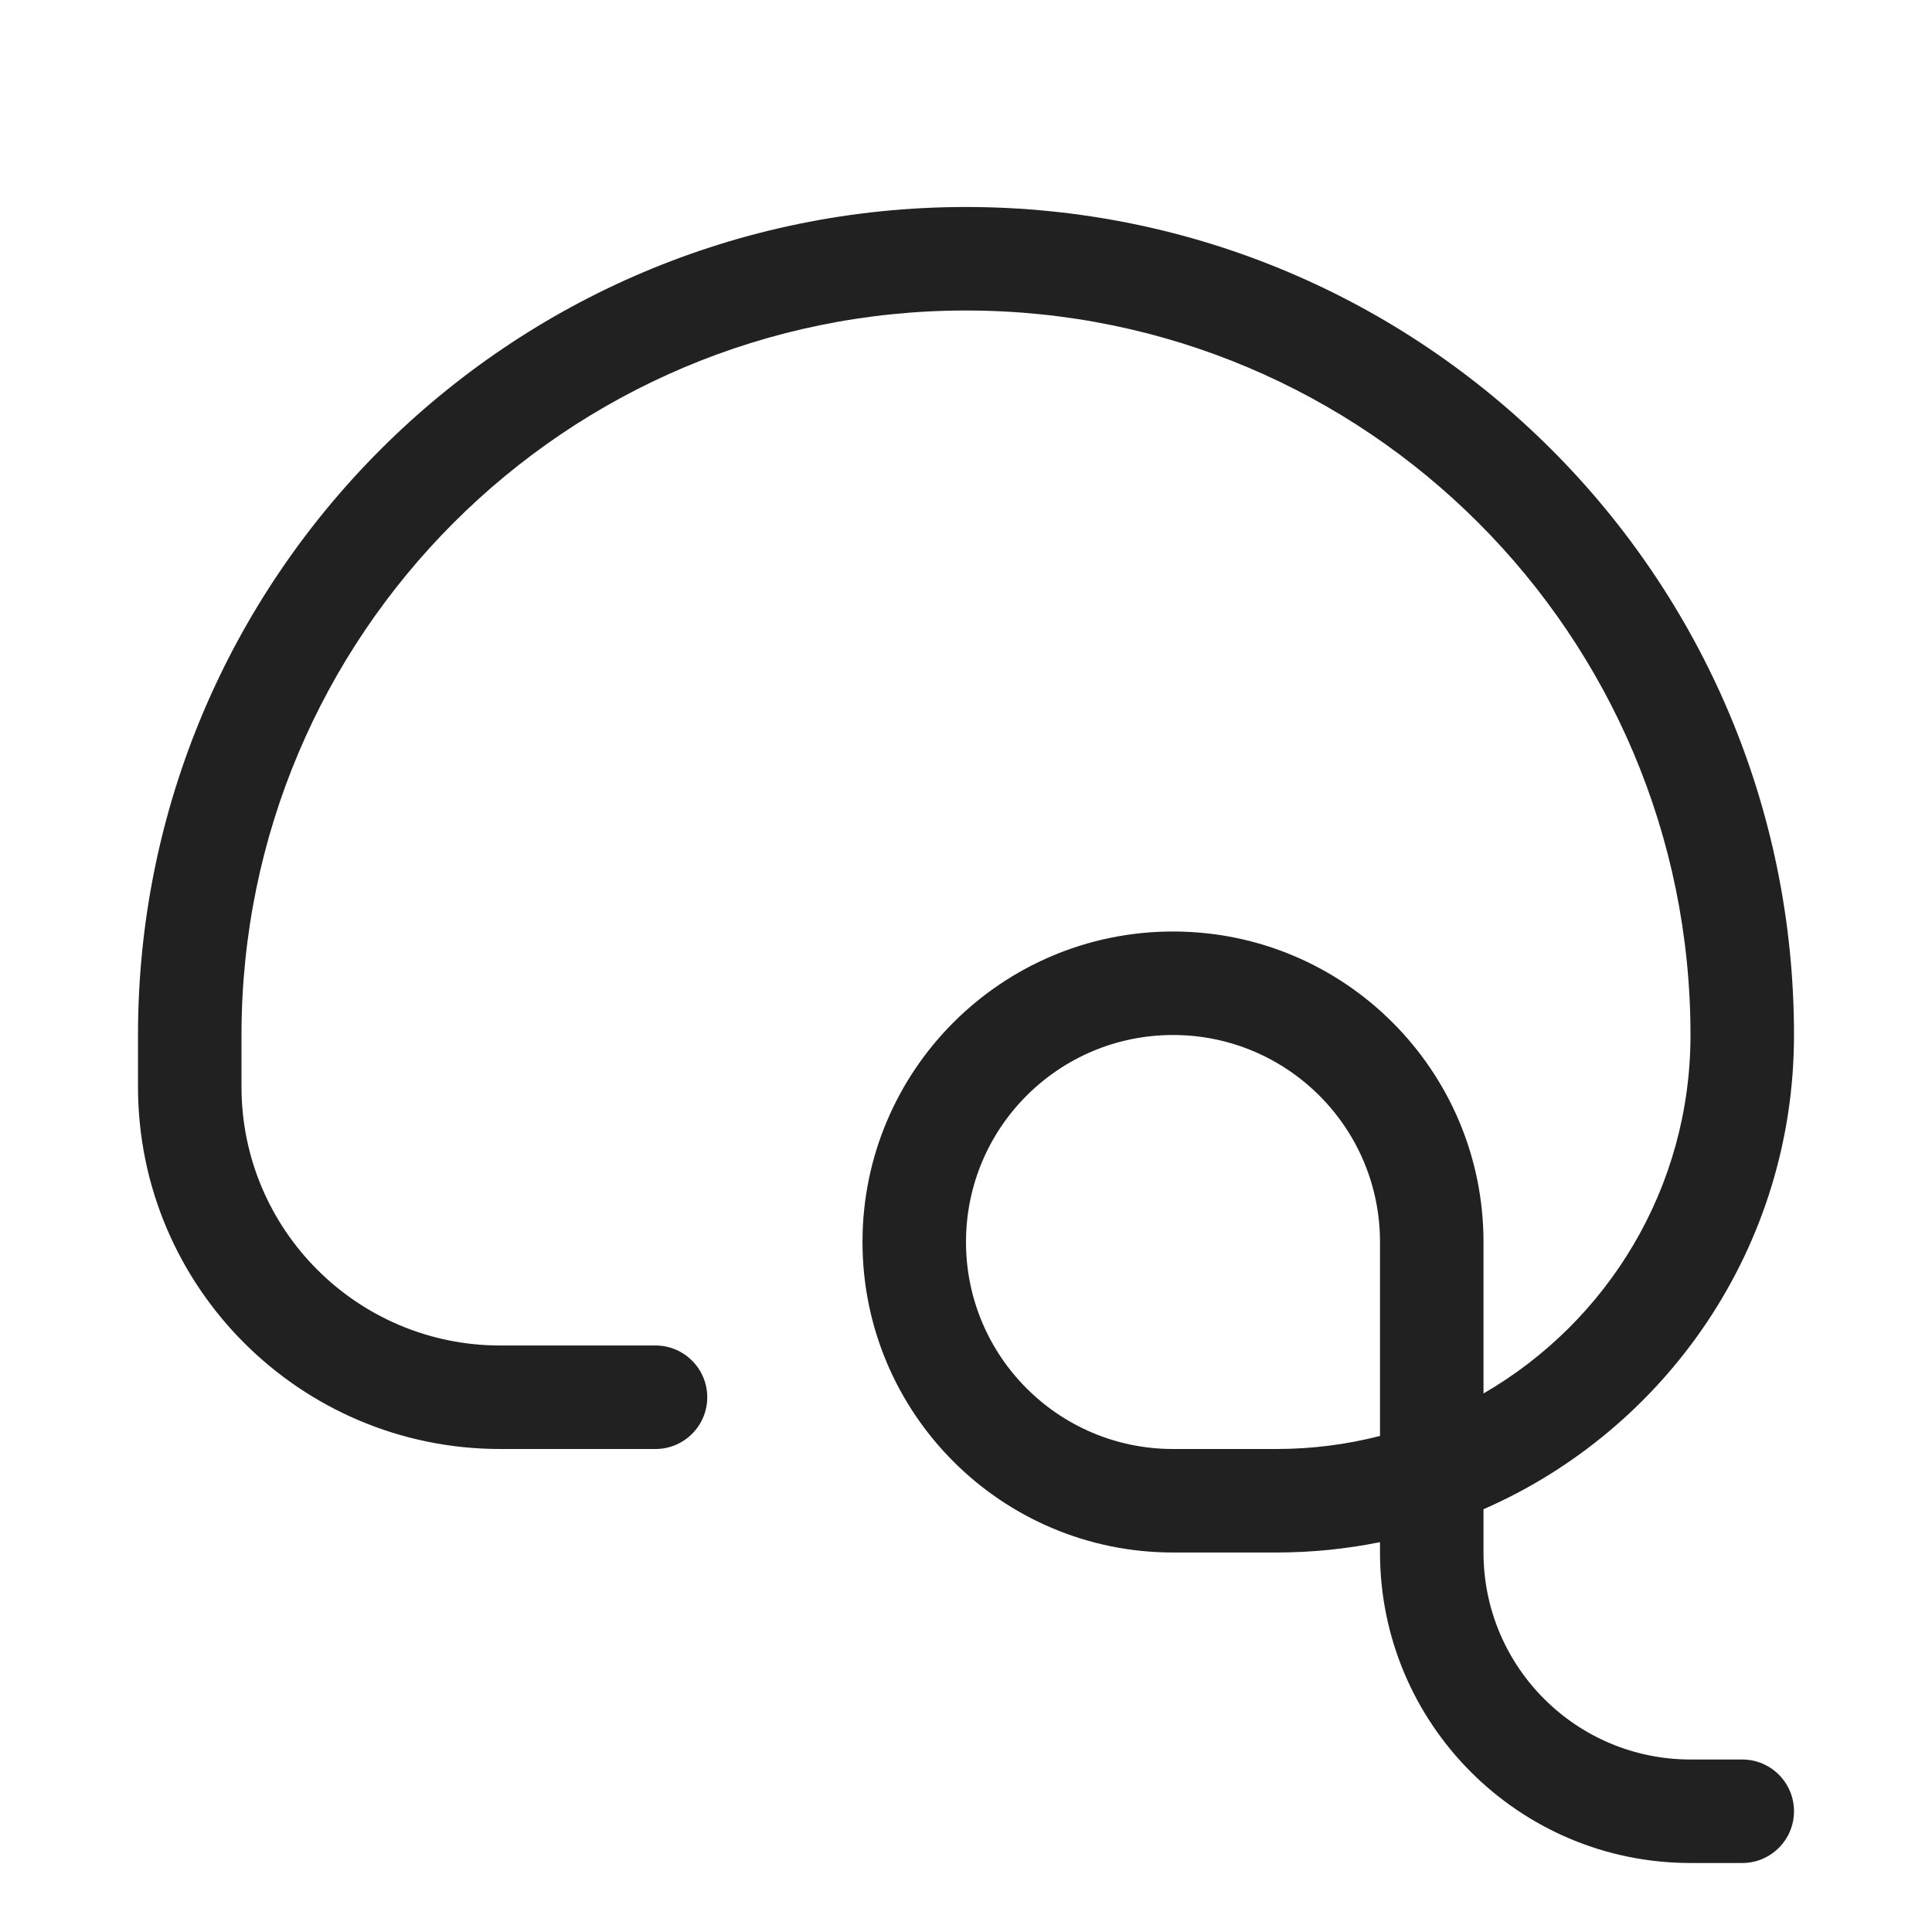
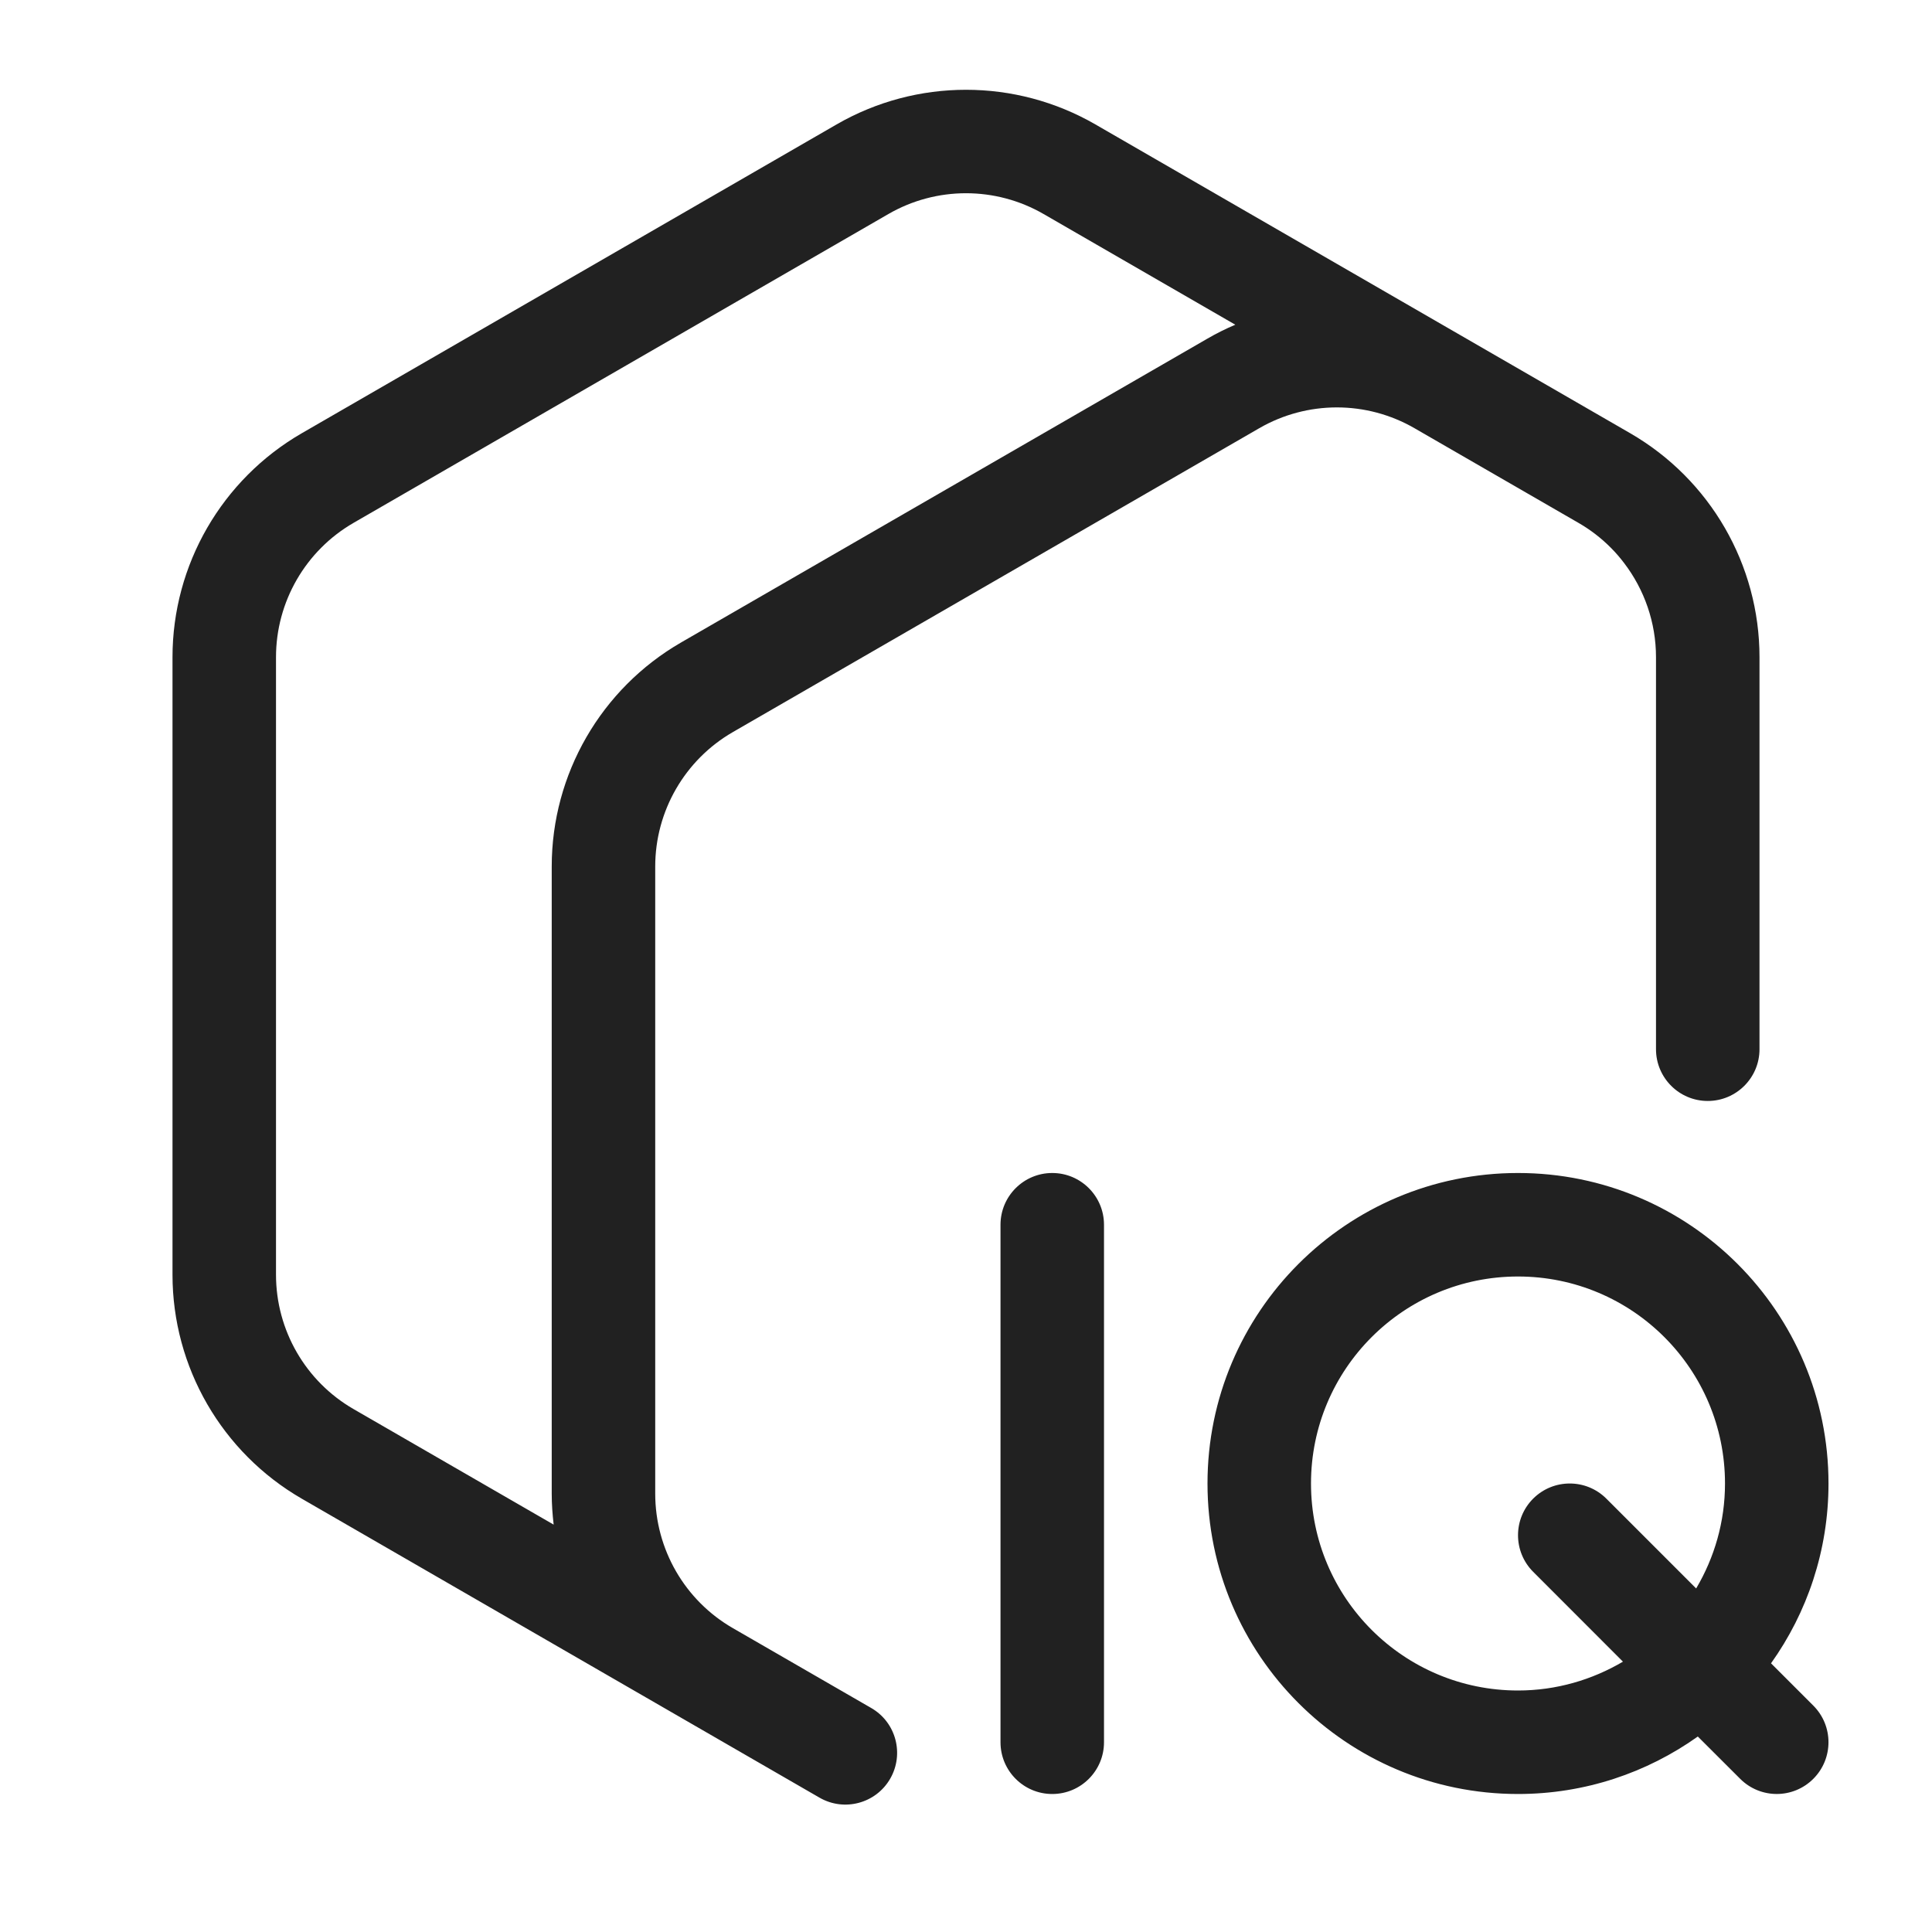
<svg xmlns="http://www.w3.org/2000/svg" width="28" height="28" viewBox="0 0 28 28" fill="none">
-   <path d="M14 3C20.627 3 26 8.373 26 15C26 18.075 24.148 20.715 21.5 21.873V22.5C21.5 24.157 22.843 25.5 24.5 25.5H25.25C25.664 25.5 26 25.836 26 26.25C26 26.664 25.664 27 25.25 27H24.5C22.015 27 20 24.985 20 22.5V22.35C19.515 22.448 19.014 22.5 18.5 22.5H17C14.515 22.5 12.5 20.485 12.5 18C12.5 15.515 14.515 13.5 17 13.5C19.485 13.5 21.5 15.515 21.5 18V20.195C23.293 19.158 24.5 17.221 24.5 15C24.5 9.201 19.799 4.5 14 4.5C8.201 4.5 3.5 9.201 3.5 15V15.75C3.5 17.821 5.179 19.5 7.25 19.5H9.5C9.914 19.5 10.25 19.836 10.25 20.25C10.25 20.664 9.914 21 9.5 21H7.25C4.351 21 2 18.649 2 15.75V15C2 8.373 7.373 3 14 3ZM17 15C15.343 15 14 16.343 14 18C14 19.657 15.343 21 17 21H18.5C19.018 21 19.52 20.934 20 20.811V18C20 16.343 18.657 15 17 15Z" fill="#212121" />
+   <path d="M12.125 1.803C13.285 1.134 14.715 1.134 15.875 1.803L23.625 6.278C24.785 6.948 25.5 8.185 25.5 9.525V15.206C25.5 15.62 25.164 15.956 24.75 15.956C24.336 15.956 24 15.62 24 15.206V9.525C24 9.023 23.832 8.545 23.537 8.159C23.478 8.081 23.414 8.007 23.345 7.938C23.207 7.799 23.049 7.677 22.875 7.577L20.5 6.206C19.804 5.804 18.946 5.804 18.25 6.206L10.621 10.61C9.925 11.012 9.496 11.755 9.496 12.558V21.648C9.496 22.452 9.925 23.195 10.621 23.596L12.627 24.754C12.986 24.961 13.108 25.42 12.901 25.779C12.694 26.137 12.236 26.26 11.877 26.053C9.376 24.609 6.876 23.165 4.375 21.721C3.215 21.051 2.5 19.814 2.5 18.474V9.525C2.5 8.185 3.215 6.948 4.375 6.278L12.125 1.803ZM15.25 17C15.664 17 16 17.336 16 17.75V25.25C16 25.664 15.664 26 15.25 26C14.836 26 14.5 25.664 14.5 25.25V17.75C14.5 17.336 14.836 17 15.25 17ZM22 17C24.485 17 26.5 19.015 26.5 21.5C26.5 22.471 26.191 23.371 25.667 24.106L26.28 24.719C26.573 25.012 26.573 25.487 26.28 25.78C25.987 26.073 25.513 26.073 25.22 25.78L24.606 25.167C23.871 25.69 22.972 26 22 26C19.515 26 17.5 23.985 17.5 21.5C17.5 19.015 19.515 17 22 17ZM22 18.5C20.343 18.5 19 19.843 19 21.5C19 23.157 20.343 24.5 22 24.5C22.556 24.5 23.075 24.345 23.521 24.082L22.22 22.78C21.927 22.487 21.927 22.012 22.22 21.719C22.513 21.427 22.987 21.427 23.28 21.719L24.582 23.021C24.846 22.575 25 22.056 25 21.5C25 19.843 23.657 18.5 22 18.5ZM15.125 3.102C14.429 2.7 13.571 2.7 12.875 3.102L5.125 7.577C4.429 7.979 4 8.721 4 9.525V18.474C4 19.278 4.429 20.021 5.125 20.422L8.024 22.096C8.007 21.949 7.996 21.799 7.996 21.648V12.558C7.996 11.219 8.711 9.981 9.871 9.311L17.5 4.907C17.631 4.831 17.766 4.764 17.903 4.706L15.125 3.102Z" fill="#212121" />
</svg>
